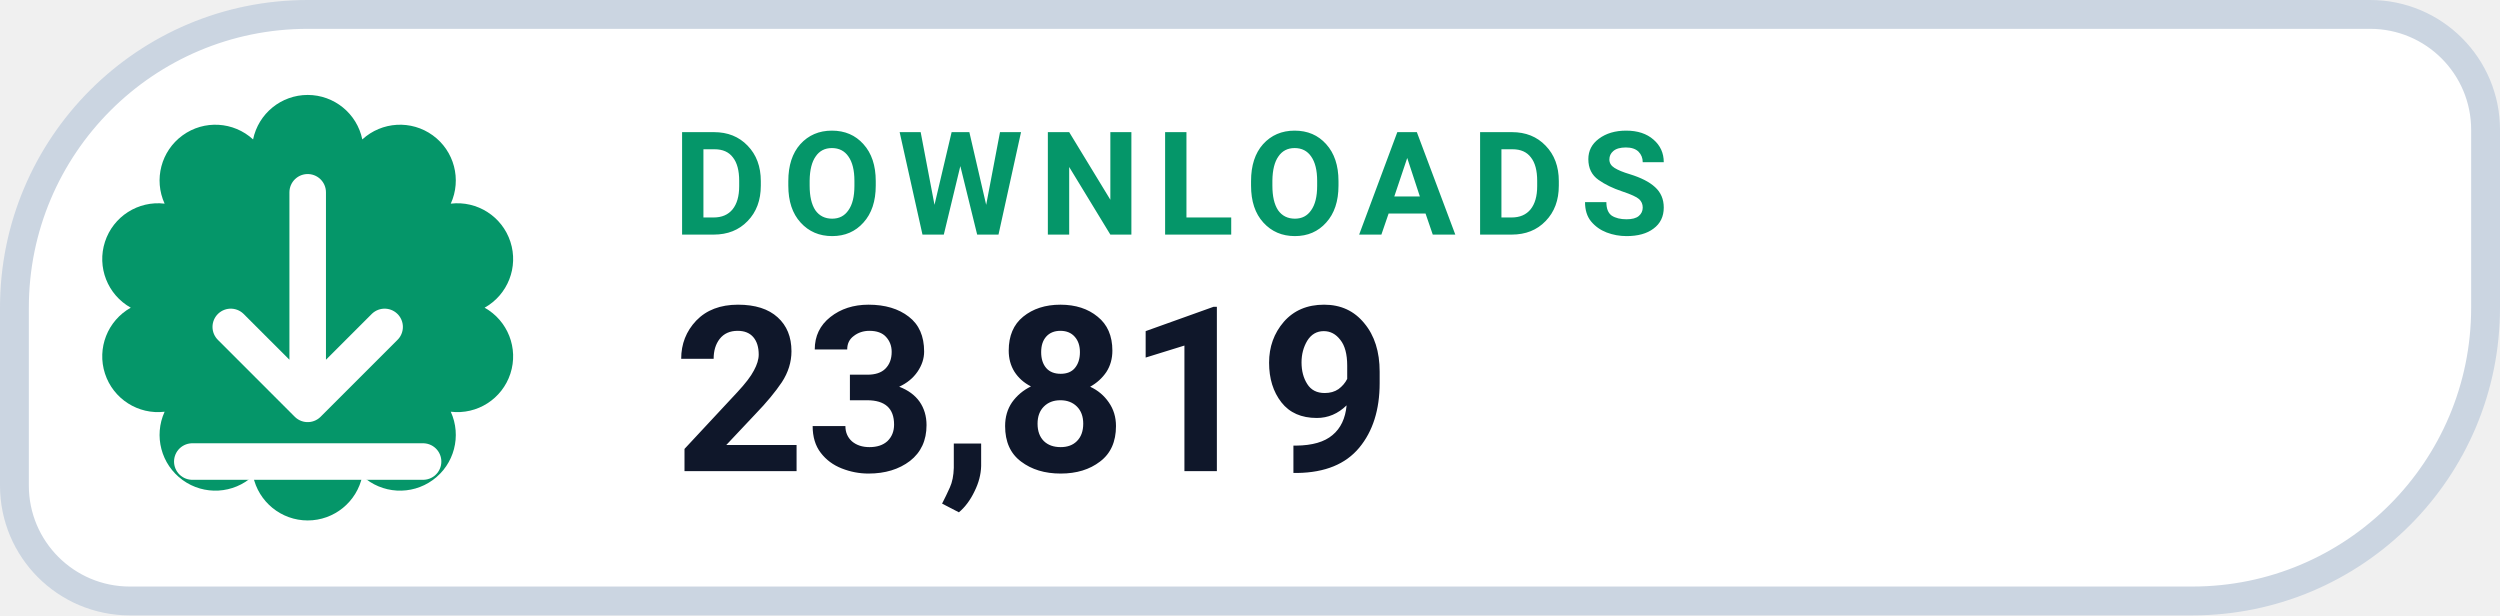
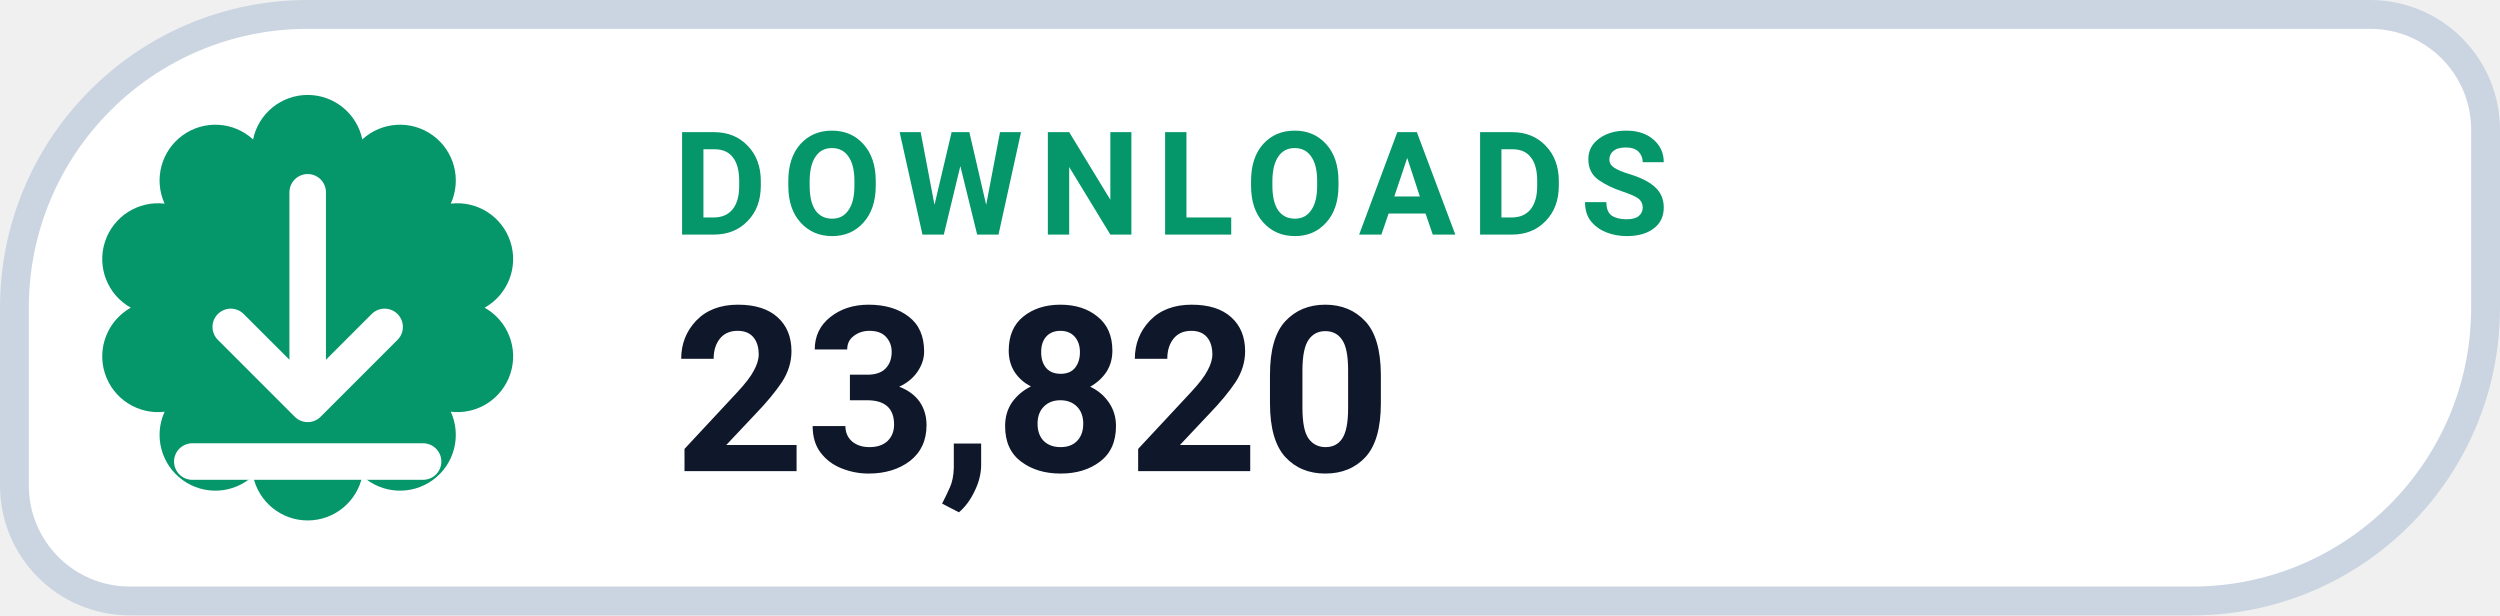
- <svg xmlns="http://www.w3.org/2000/svg" width="130" height="32" viewBox="0 0 130 32" role="img" aria-label="DOWNLOADS 23,819">
+ <svg xmlns="http://www.w3.org/2000/svg" width="130" height="32" viewBox="0 0 130 32" role="img" aria-label="DOWNLOADS 23,820">
  <path d="M 16.00 0.75 H 123.25 A 6.00 6.00 0 0 1 129.25 6.75 V 16.00 A 15.25 15.25 0 0 1 114.00 31.25 H 6.75 A 6.00 6.00 0 0 1 0.75 25.25 V 16.00 A 15.25 15.25 0 0 1 16.00 0.75 Z" fill="#FFFFFF" stroke="#CBD5E1" stroke-width="1.5" />
  <path d="M 13.16 7.25 A 2.90 2.90 0 0 1 18.84 7.25 A 2.90 2.90 0 0 1 23.44 10.59 A 2.90 2.90 0 0 1 25.20 16.00 A 2.90 2.90 0 0 1 23.44 21.41 A 2.90 2.90 0 0 1 18.84 24.75 A 2.90 2.90 0 0 1 13.16 24.75 A 2.90 2.90 0 0 1 8.56 21.41 A 2.90 2.90 0 0 1 6.80 16.00 A 2.90 2.90 0 0 1 8.56 10.59 A 2.90 2.90 0 0 1 13.16 7.25 Z" fill="#059669" />
  <g transform="translate(16 16)" style="color:#FFFFFF;">
    <path d="M0 -6 v11 m0 0 l4 -4 m-4 4 l-4 -4 M-6 8 h12" fill="none" stroke="currentColor" stroke-width="1.9" stroke-linecap="round" stroke-linejoin="round" />
  </g>
  <text x="35" y="12.2" fill="#059669" font-family="-apple-system,BlinkMacSystemFont,'Segoe UI',Roboto,Helvetica,Arial,sans-serif" font-size="7.5" font-weight="700" letter-spacing=".8">DOWNLOADS</text>
-   <text x="35" y="24.5" fill="#0F172A" font-family="-apple-system,BlinkMacSystemFont,'Segoe UI',Roboto,Helvetica,Arial,sans-serif" font-size="12" font-weight="750">23,819</text>
+   <text x="35" y="24.5" fill="#0F172A" font-family="-apple-system,BlinkMacSystemFont,'Segoe UI',Roboto,Helvetica,Arial,sans-serif" font-size="12" font-weight="750">23,820</text>
</svg>
